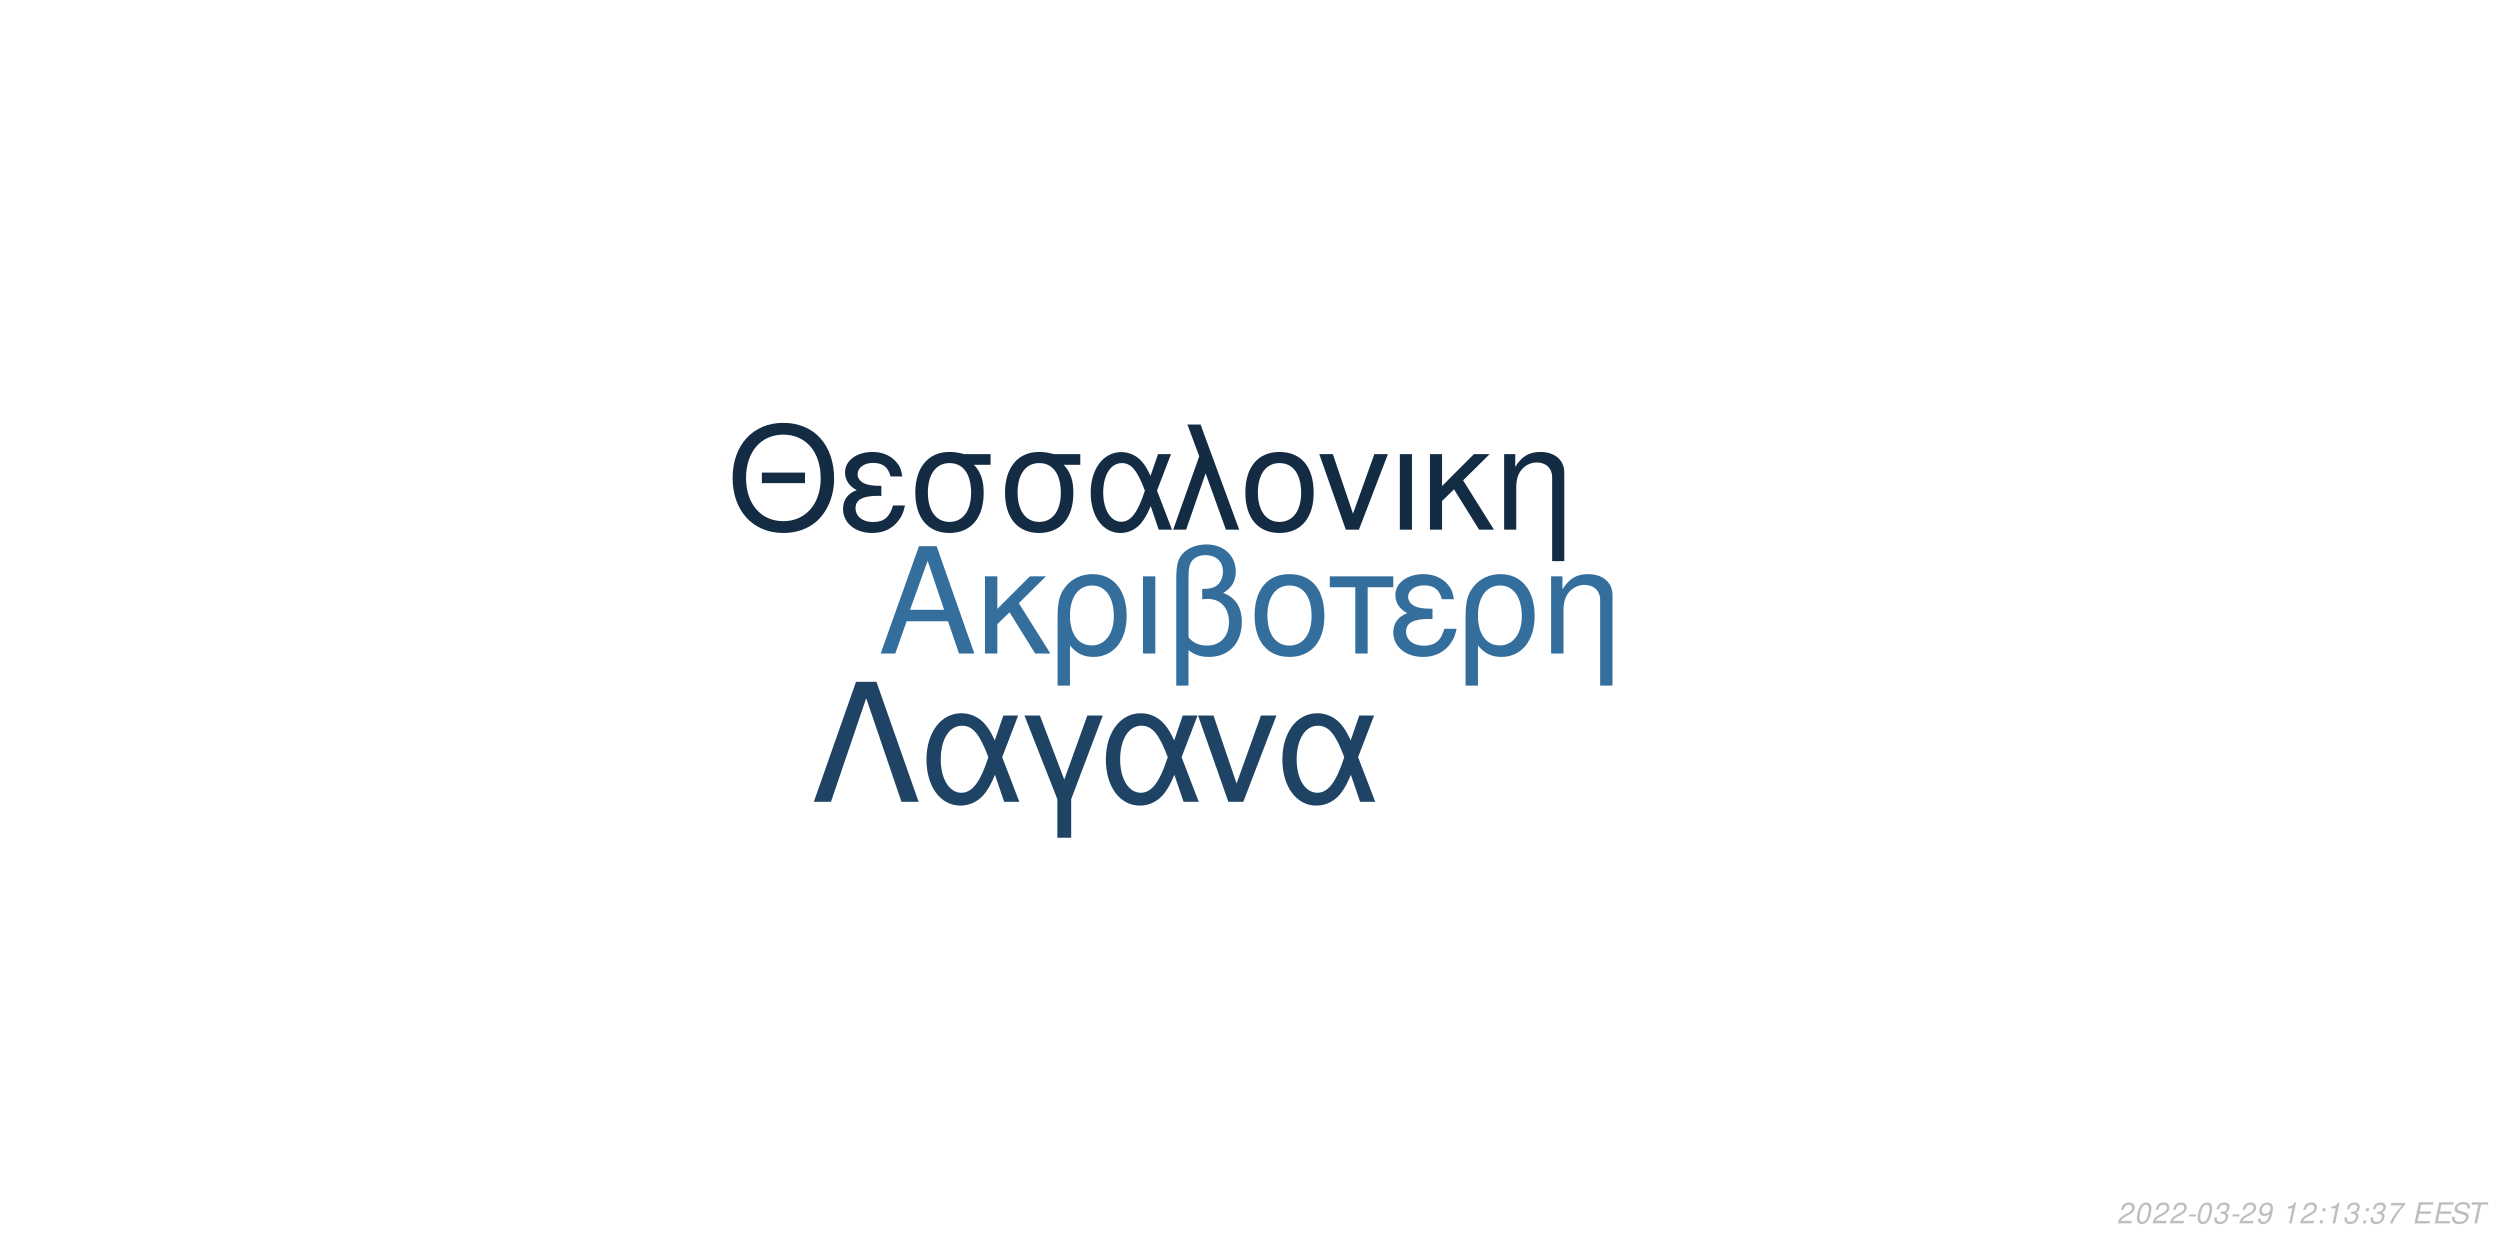
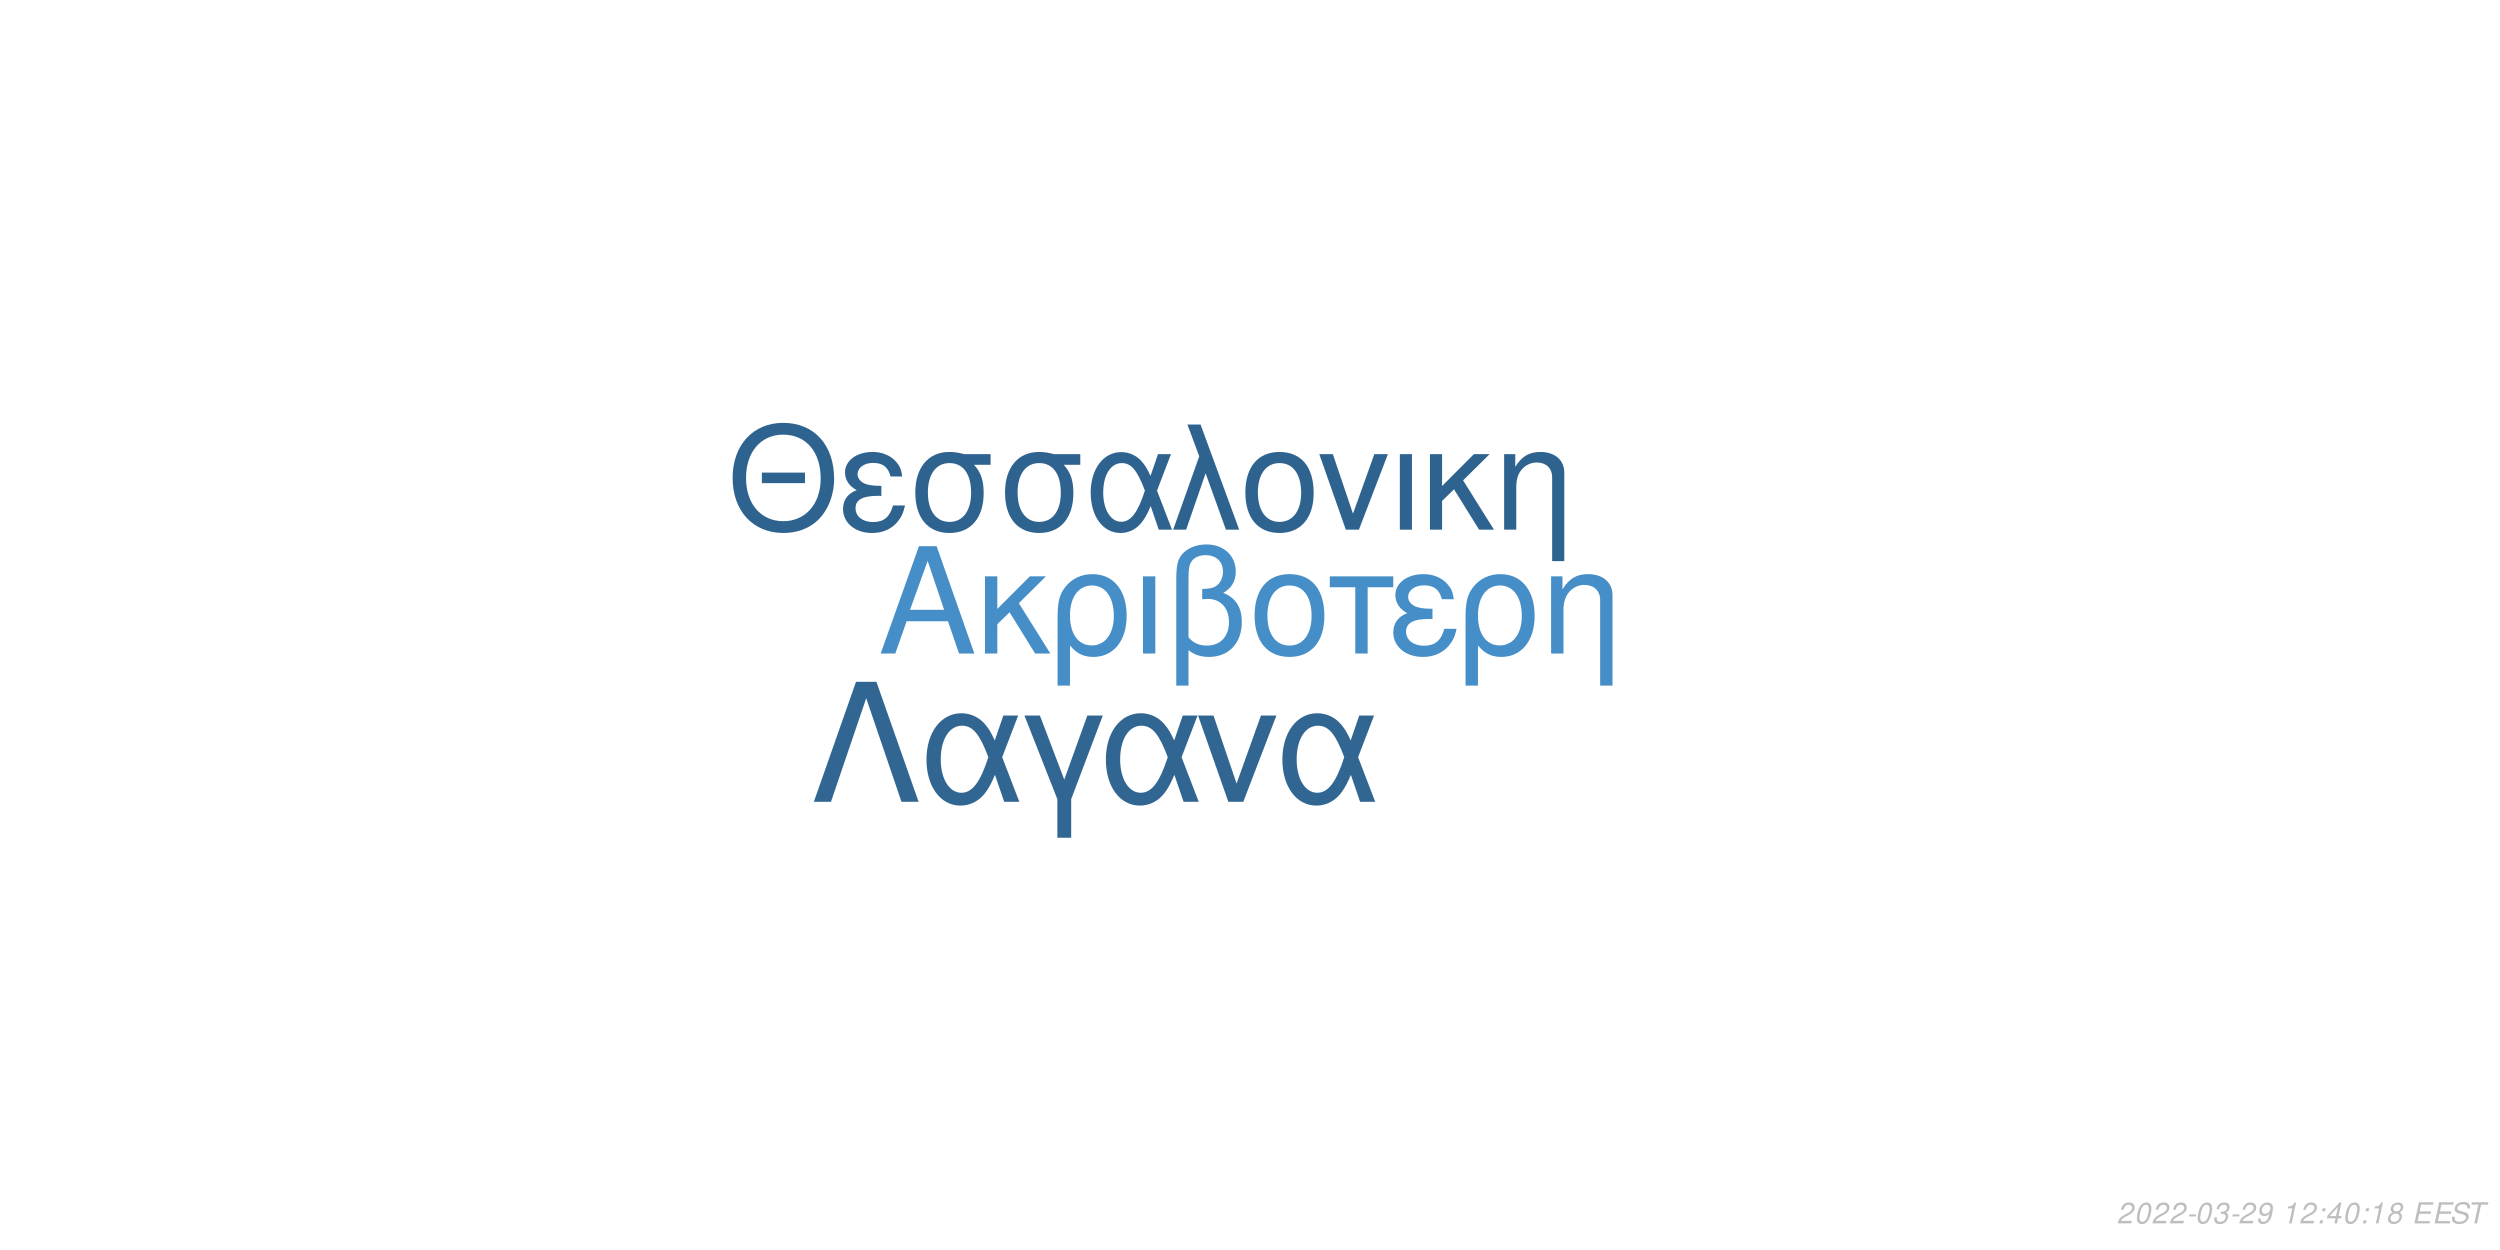
<svg xmlns="http://www.w3.org/2000/svg" xmlns:xlink="http://www.w3.org/1999/xlink" width="864pt" height="432pt" viewBox="0 0 864 432" version="1.1">
  <defs>
    <g>
      <symbol overflow="visible" id="glyph0-0">
        <path style="stroke:none;" d="" />
      </symbol>
      <symbol overflow="visible" id="glyph0-1">
        <path style="stroke:none;" d="M 24.125 -11.141 L 27.938 0 L 33.234 0 L 20.203 -37.094 L 14.094 -37.094 L 0.859 0 L 5.906 0 L 9.828 -11.141 Z M 22.797 -15.109 L 11 -15.109 L 17.094 -32.016 Z M 22.797 -15.109 " />
      </symbol>
      <symbol overflow="visible" id="glyph0-2">
        <path style="stroke:none;" d="M 7.172 -15.422 L 7.172 -26.672 L 2.906 -26.672 L 2.906 0 L 7.172 0 L 7.172 -10.125 L 11.406 -14.25 L 20.25 0 L 25.5 0 L 14.609 -17.406 L 23.969 -26.672 L 18.422 -26.672 Z M 7.172 -15.422 " />
      </symbol>
      <symbol overflow="visible" id="glyph0-3">
        <path style="stroke:none;" d="M 3 11.094 L 7.281 11.094 L 7.281 -2.797 C 9.516 -0.047 11.953 1.172 15.375 1.172 C 22.344 1.172 26.875 -4.422 26.875 -13.031 C 26.875 -21.891 22.297 -27.438 15.062 -27.438 C 11.297 -27.438 7.984 -25.906 5.797 -23.156 C 3.672 -20.516 3 -17.969 3 -12.359 Z M 14.906 -23.516 C 19.547 -23.516 22.438 -19.438 22.438 -12.922 C 22.438 -6.812 19.391 -2.797 14.812 -2.797 C 10.172 -2.797 7.281 -6.766 7.281 -13.125 C 7.281 -19.484 10.234 -23.516 14.906 -23.516 Z M 14.906 -23.516 " />
      </symbol>
      <symbol overflow="visible" id="glyph0-4">
        <path style="stroke:none;" d="M 3.516 0 L 7.781 0 L 7.781 -26.672 L 3.516 -26.672 Z M 3.516 0 " />
      </symbol>
      <symbol overflow="visible" id="glyph0-5">
        <path style="stroke:none;" d="M 4.016 11.094 L 8.25 11.094 L 8.25 -1.172 C 10.172 0.406 12.422 1.172 15.312 1.172 C 22.188 1.172 26.672 -3.609 26.672 -10.891 C 26.672 -15.984 24.578 -19.234 20.25 -20.969 C 23.109 -22.547 24.578 -25.031 24.578 -28.344 C 24.578 -33.844 20.406 -37.703 14.453 -37.703 C 10.938 -37.703 7.734 -36.391 6 -34.25 C 4.484 -32.422 4.016 -30.328 4.016 -25.391 Z M 8.25 -25.656 C 8.25 -29.359 8.5 -30.844 9.469 -32.062 C 10.375 -33.281 12.156 -34 14.094 -34 C 17.812 -34 20.156 -31.812 20.156 -28.297 C 20.156 -25.953 18.984 -23.812 17.297 -23.047 C 16.281 -22.547 15.469 -22.438 12.984 -22.297 L 12.984 -18.781 C 13.734 -18.828 14.344 -18.875 14.969 -18.875 C 19.344 -18.875 22.234 -15.719 22.234 -10.891 C 22.234 -5.906 19.281 -2.75 14.656 -2.75 C 11.953 -2.75 9.922 -3.609 8.25 -5.594 Z M 8.25 -25.656 " />
      </symbol>
      <symbol overflow="visible" id="glyph0-6">
        <path style="stroke:none;" d="M 14.094 -27.438 C 6.562 -27.438 2.094 -22.094 2.094 -13.125 C 2.094 -4.125 6.562 1.172 14.141 1.172 C 21.672 1.172 26.203 -4.172 26.203 -12.922 C 26.203 -22.188 21.828 -27.438 14.094 -27.438 Z M 14.141 -23.516 C 18.938 -23.516 21.781 -19.594 21.781 -12.984 C 21.781 -6.672 18.828 -2.75 14.141 -2.75 C 9.422 -2.75 6.516 -6.672 6.516 -13.125 C 6.516 -19.594 9.422 -23.516 14.141 -23.516 Z M 14.141 -23.516 " />
      </symbol>
      <symbol overflow="visible" id="glyph0-7">
        <path style="stroke:none;" d="M 7.891 0 L 12.156 0 L 12.156 -22.906 L 21.016 -22.906 L 21.016 -26.672 L -0.922 -26.672 L -0.922 -22.906 L 7.891 -22.906 Z M 7.891 0 " />
      </symbol>
      <symbol overflow="visible" id="glyph0-8">
        <path style="stroke:none;" d="M 14.562 -15.469 C 11.344 -15.469 9.562 -15.781 8.297 -16.438 C 6.922 -17.203 6.156 -18.328 6.156 -19.547 C 6.156 -21.891 8.453 -23.562 11.656 -23.562 C 15.062 -23.562 16.953 -22.094 17.812 -18.781 L 21.938 -18.781 C 21.578 -21.266 21.062 -22.5 19.797 -23.922 C 17.812 -26.203 14.906 -27.438 11.453 -27.438 C 5.797 -27.438 1.734 -24.375 1.734 -20.203 C 1.734 -17.609 3.156 -15.375 5.859 -13.938 C 2.797 -12.875 1.016 -10.484 1.016 -7.328 C 1.016 -2.391 5.297 1.172 11.25 1.172 C 14.969 1.172 17.906 -0.109 20.156 -2.641 C 21.578 -4.328 22.297 -5.797 22.906 -8.547 L 18.672 -8.547 C 17.5 -4.422 15.422 -2.703 11.609 -2.703 C 7.938 -2.703 5.438 -4.688 5.438 -7.578 C 5.438 -10.578 7.938 -11.953 13.484 -11.953 C 13.641 -11.953 14.094 -11.953 14.562 -11.906 Z M 14.562 -15.469 " />
      </symbol>
      <symbol overflow="visible" id="glyph0-9">
        <path style="stroke:none;" d="M 3.562 -26.672 L 3.562 0 L 7.844 0 L 7.844 -14.703 C 7.844 -17.906 8.5 -19.891 10.031 -21.531 C 11.406 -22.953 13.188 -23.719 15.062 -23.719 C 18.375 -23.719 20.516 -21.672 20.516 -18.469 L 20.516 11.094 L 24.781 11.094 L 24.781 -20.156 C 24.781 -24.578 21.469 -27.438 16.328 -27.438 C 12.359 -27.438 9.828 -25.906 7.484 -22.188 L 7.484 -26.672 Z M 3.562 -26.672 " />
      </symbol>
      <symbol overflow="visible" id="glyph1-0">
        <path style="stroke:none;" d="" />
      </symbol>
      <symbol overflow="visible" id="glyph1-1">
        <path style="stroke:none;" d="M 26.859 -19.734 L 11.953 -19.734 L 11.953 -16.094 L 26.859 -16.094 Z M 19.328 -36.922 C 8.922 -36.922 1.844 -29.25 1.844 -17.891 C 1.844 -6.484 8.875 1.141 19.391 1.141 C 23.812 1.141 27.703 -0.203 30.641 -2.688 C 34.578 -6.031 36.922 -11.656 36.922 -17.594 C 36.922 -29.297 30 -36.922 19.328 -36.922 Z M 19.328 -32.844 C 27.203 -32.844 32.281 -26.906 32.281 -17.688 C 32.281 -8.922 27.062 -2.938 19.391 -2.938 C 11.609 -2.938 6.484 -8.922 6.484 -17.891 C 6.484 -26.859 11.609 -32.844 19.328 -32.844 Z M 19.328 -32.844 " />
      </symbol>
      <symbol overflow="visible" id="glyph1-2">
        <path style="stroke:none;" d="M 14.25 -15.141 C 11.109 -15.141 9.375 -15.453 8.125 -16.094 C 6.781 -16.844 6.031 -17.938 6.031 -19.141 C 6.031 -21.422 8.266 -23.078 11.406 -23.078 C 14.75 -23.078 16.594 -21.625 17.438 -18.391 L 21.469 -18.391 C 21.125 -20.828 20.625 -22.031 19.391 -23.422 C 17.438 -25.656 14.594 -26.859 11.219 -26.859 C 5.688 -26.859 1.688 -23.875 1.688 -19.781 C 1.688 -17.234 3.094 -15.047 5.734 -13.656 C 2.734 -12.609 1 -10.266 1 -7.172 C 1 -2.344 5.188 1.141 11.016 1.141 C 14.656 1.141 17.547 -0.094 19.734 -2.594 C 21.125 -4.234 21.828 -5.688 22.422 -8.375 L 18.281 -8.375 C 17.141 -4.328 15.094 -2.641 11.359 -2.641 C 7.766 -2.641 5.328 -4.578 5.328 -7.422 C 5.328 -10.359 7.766 -11.703 13.203 -11.703 C 13.359 -11.703 13.797 -11.703 14.25 -11.656 Z M 14.25 -15.141 " />
      </symbol>
      <symbol overflow="visible" id="glyph1-3">
        <path style="stroke:none;" d="M 29 -26.109 L 19.938 -26.109 C 17.594 -26.703 16.438 -26.859 14.703 -26.859 C 7.469 -26.859 2.984 -21.469 2.984 -12.859 C 2.984 -4.031 7.375 1.141 14.797 1.141 C 22.172 1.141 26.609 -4.078 26.609 -12.656 C 26.609 -17.047 25.656 -19.828 23.266 -22.422 L 29 -22.422 Z M 14.797 -23.016 C 19.531 -23.016 22.266 -19.234 22.266 -12.75 C 22.266 -6.531 19.438 -2.688 14.797 -2.688 C 10.172 -2.688 7.328 -6.531 7.328 -12.859 C 7.328 -19.188 10.172 -23.016 14.797 -23.016 Z M 14.797 -23.016 " />
      </symbol>
      <symbol overflow="visible" id="glyph1-4">
        <path style="stroke:none;" d="M 29.344 -26.109 L 24.859 -26.109 L 22.266 -18.578 C 21.125 -21.031 20.484 -22.125 19.328 -23.469 C 17.547 -25.609 14.906 -26.812 12.156 -26.812 C 5.984 -26.812 1.594 -20.984 1.594 -12.812 C 1.594 -4.578 5.828 1.141 11.906 1.141 C 14.953 1.141 17.734 -0.344 19.625 -3.047 C 20.672 -4.531 21.281 -5.688 22.328 -8.172 L 25.109 0 L 29.703 0 L 24.516 -13.5 Z M 20.328 -13.5 C 17.891 -5.922 15.453 -2.734 12.156 -2.734 C 8.516 -2.734 5.922 -6.922 5.922 -12.812 C 5.922 -18.938 8.516 -23.016 12.359 -23.016 C 15.594 -23.016 17.688 -20.531 20.328 -13.5 Z M 20.328 -13.5 " />
      </symbol>
      <symbol overflow="visible" id="glyph1-5">
        <path style="stroke:none;" d="M 1.094 0 L 5.578 0 L 12.312 -19.484 L 19.328 0 L 23.922 0 L 10.562 -36.328 L 6.031 -36.328 L 10.109 -25.359 Z M 1.094 0 " />
      </symbol>
      <symbol overflow="visible" id="glyph1-6">
        <path style="stroke:none;" d="M 13.797 -26.859 C 6.422 -26.859 2.047 -21.625 2.047 -12.859 C 2.047 -4.031 6.422 1.141 13.859 1.141 C 21.234 1.141 25.656 -4.078 25.656 -12.656 C 25.656 -21.719 21.375 -26.859 13.797 -26.859 Z M 13.859 -23.016 C 18.531 -23.016 21.328 -19.188 21.328 -12.703 C 21.328 -6.531 18.438 -2.688 13.859 -2.688 C 9.219 -2.688 6.375 -6.531 6.375 -12.859 C 6.375 -19.188 9.219 -23.016 13.859 -23.016 Z M 13.859 -23.016 " />
      </symbol>
      <symbol overflow="visible" id="glyph1-7">
        <path style="stroke:none;" d="M 14.297 0 L 24.312 -26.109 L 19.625 -26.109 L 12.25 -5.531 L 5.281 -26.109 L 0.594 -26.109 L 9.766 0 Z M 14.297 0 " />
      </symbol>
      <symbol overflow="visible" id="glyph1-8">
        <path style="stroke:none;" d="M 3.438 0 L 7.625 0 L 7.625 -26.109 L 3.438 -26.109 Z M 3.438 0 " />
      </symbol>
      <symbol overflow="visible" id="glyph1-9">
        <path style="stroke:none;" d="M 7.031 -15.094 L 7.031 -26.109 L 2.844 -26.109 L 2.844 0 L 7.031 0 L 7.031 -9.922 L 11.156 -13.953 L 19.828 0 L 24.969 0 L 14.297 -17.047 L 23.469 -26.109 L 18.031 -26.109 Z M 7.031 -15.094 " />
      </symbol>
      <symbol overflow="visible" id="glyph1-10">
        <path style="stroke:none;" d="M 3.484 -26.109 L 3.484 0 L 7.672 0 L 7.672 -14.406 C 7.672 -17.547 8.328 -19.484 9.812 -21.078 C 11.156 -22.469 12.906 -23.219 14.75 -23.219 C 17.984 -23.219 20.078 -21.234 20.078 -18.094 L 20.078 10.859 L 24.266 10.859 L 24.266 -19.734 C 24.266 -24.062 21.031 -26.859 16 -26.859 C 12.109 -26.859 9.609 -25.359 7.328 -21.719 L 7.328 -26.109 Z M 3.484 -26.109 " />
      </symbol>
      <symbol overflow="visible" id="glyph2-0">
        <path style="stroke:none;" d="" />
      </symbol>
      <symbol overflow="visible" id="glyph2-1">
        <path style="stroke:none;" d="M 22.531 -41.484 L 15.484 -41.484 L 0.906 0 L 6.828 0 L 19 -35.797 L 31.188 0 L 37.109 0 Z M 22.531 -41.484 " />
      </symbol>
      <symbol overflow="visible" id="glyph2-2">
        <path style="stroke:none;" d="M 33.516 -29.812 L 28.391 -29.812 L 25.438 -21.219 C 24.125 -24.016 23.391 -25.266 22.078 -26.797 C 20.031 -29.25 17.016 -30.609 13.891 -30.609 C 6.828 -30.609 1.828 -23.953 1.828 -14.625 C 1.828 -5.234 6.656 1.312 13.594 1.312 C 17.078 1.312 20.266 -0.391 22.422 -3.469 C 23.609 -5.172 24.297 -6.484 25.5 -9.328 L 28.688 0 L 33.922 0 L 28 -15.422 Z M 23.219 -15.422 C 20.422 -6.766 17.641 -3.125 13.891 -3.125 C 9.734 -3.125 6.766 -7.906 6.766 -14.625 C 6.766 -21.625 9.734 -26.297 14.109 -26.297 C 17.812 -26.297 20.203 -23.453 23.219 -15.422 Z M 23.219 -15.422 " />
      </symbol>
      <symbol overflow="visible" id="glyph2-3">
        <path style="stroke:none;" d="M 12.062 12.406 L 16.844 12.406 L 16.844 -0.906 L 27.766 -29.812 L 22.422 -29.812 L 14.453 -7.688 L 6.031 -29.812 L 0.688 -29.812 L 12.062 -0.906 Z M 12.062 12.406 " />
      </symbol>
      <symbol overflow="visible" id="glyph2-4">
        <path style="stroke:none;" d="M 16.328 0 L 27.766 -29.812 L 22.422 -29.812 L 14 -6.312 L 6.031 -29.812 L 0.688 -29.812 L 11.156 0 Z M 16.328 0 " />
      </symbol>
      <symbol overflow="visible" id="glyph3-0">
        <path style="stroke:none;" d="" />
      </symbol>
      <symbol overflow="visible" id="glyph3-1">
        <path style="stroke:none;" d="M 5.234 -0.875 L 1.469 -0.875 C 1.641 -1.375 2.203 -1.891 3.109 -2.344 L 4.234 -2.938 C 5.562 -3.625 6.219 -4.469 6.219 -5.484 C 6.219 -5.938 6.062 -6.359 5.797 -6.656 C 5.469 -7.047 4.984 -7.234 4.312 -7.234 C 2.766 -7.234 1.891 -6.453 1.484 -4.734 L 2.375 -4.734 C 2.484 -5.188 2.609 -5.484 2.797 -5.75 C 3.094 -6.203 3.609 -6.453 4.188 -6.453 C 4.891 -6.453 5.344 -6.031 5.344 -5.375 C 5.344 -4.703 4.859 -4.094 4.016 -3.656 L 2.984 -3.125 C 1.234 -2.188 0.797 -1.656 0.344 -0.016 L 5.047 -0.016 Z M 5.234 -0.875 " />
      </symbol>
      <symbol overflow="visible" id="glyph3-2">
        <path style="stroke:none;" d="M 4.203 -7.234 C 3.375 -7.234 2.688 -6.812 2.125 -5.984 C 1.484 -5.047 0.984 -3.188 0.984 -1.734 C 0.984 -1.109 1.172 -0.562 1.484 -0.266 C 1.797 0.047 2.281 0.234 2.766 0.234 C 3.625 0.234 4.281 -0.156 4.859 -1.016 C 5.516 -1.953 6 -3.797 6 -5.266 C 6 -6.5 5.328 -7.234 4.203 -7.234 Z M 4.094 -6.453 C 4.734 -6.453 5.125 -5.984 5.125 -5.156 C 5.125 -4.203 4.781 -2.625 4.406 -1.812 C 3.984 -0.938 3.516 -0.547 2.875 -0.547 C 2.25 -0.547 1.875 -1.031 1.875 -1.828 C 1.875 -2.797 2.203 -4.344 2.594 -5.203 C 2.984 -6.047 3.453 -6.453 4.094 -6.453 Z M 4.094 -6.453 " />
      </symbol>
      <symbol overflow="visible" id="glyph3-3">
        <path style="stroke:none;" d="M 3.516 -3.125 L 1.125 -3.125 L 0.969 -2.406 L 3.359 -2.406 Z M 3.516 -3.125 " />
      </symbol>
      <symbol overflow="visible" id="glyph3-4">
        <path style="stroke:none;" d="M 2.922 -3.312 C 3.125 -3.344 3.234 -3.344 3.375 -3.344 C 4.203 -3.344 4.688 -3 4.688 -2.406 C 4.688 -1.312 3.906 -0.547 2.781 -0.547 C 2.047 -0.547 1.594 -0.938 1.594 -1.562 C 1.594 -1.719 1.609 -1.844 1.656 -2.094 L 0.766 -2.094 C 0.734 -1.797 0.719 -1.641 0.719 -1.469 C 0.719 -0.375 1.406 0.234 2.641 0.234 C 3.547 0.234 4.297 -0.078 4.812 -0.656 C 5.266 -1.156 5.562 -1.875 5.562 -2.547 C 5.562 -3.125 5.344 -3.453 4.797 -3.734 C 5.641 -4.234 6.016 -4.844 6.016 -5.734 C 6.016 -6.656 5.312 -7.234 4.203 -7.234 C 3.375 -7.234 2.672 -6.938 2.188 -6.375 C 1.891 -6.031 1.703 -5.641 1.516 -4.906 L 2.391 -4.906 C 2.5 -5.359 2.594 -5.594 2.734 -5.812 C 3.047 -6.234 3.516 -6.453 4.078 -6.453 C 4.734 -6.453 5.141 -6.125 5.141 -5.578 C 5.141 -5.188 5.016 -4.797 4.797 -4.547 C 4.516 -4.234 4 -4.062 3.266 -4.062 L 3.078 -4.062 Z M 2.922 -3.312 " />
      </symbol>
      <symbol overflow="visible" id="glyph3-5">
        <path style="stroke:none;" d="M 0.844 -1.656 C 0.844 -1.547 0.844 -1.438 0.844 -1.375 C 0.844 -0.406 1.531 0.234 2.578 0.234 C 3.203 0.234 3.766 0.016 4.297 -0.438 C 4.938 -1 5.312 -1.656 5.594 -2.719 C 5.844 -3.672 6.016 -4.766 6.016 -5.375 C 6.016 -5.844 5.844 -6.328 5.547 -6.656 C 5.203 -7.031 4.703 -7.234 4.062 -7.234 C 2.516 -7.234 1.297 -5.938 1.297 -4.266 C 1.297 -3.203 1.984 -2.547 3.047 -2.547 C 3.484 -2.547 3.953 -2.672 4.281 -2.891 C 4.406 -2.984 4.547 -3.078 4.828 -3.344 C 4.438 -1.484 3.703 -0.547 2.703 -0.547 C 2.109 -0.547 1.719 -0.938 1.719 -1.547 L 1.719 -1.656 Z M 3.953 -6.453 C 4.625 -6.453 5.141 -5.953 5.141 -5.281 C 5.141 -4.188 4.312 -3.312 3.297 -3.312 C 2.594 -3.312 2.172 -3.734 2.172 -4.453 C 2.172 -5.562 2.984 -6.453 3.953 -6.453 Z M 3.953 -6.453 " />
      </symbol>
      <symbol overflow="visible" id="glyph3-6">
        <path style="stroke:none;" d="" />
      </symbol>
      <symbol overflow="visible" id="glyph3-7">
        <path style="stroke:none;" d="M 3.703 -5.188 L 2.594 0 L 3.469 0 L 5.016 -7.234 L 4.438 -7.234 C 3.906 -6.156 3.688 -6.016 2.234 -5.812 L 2.109 -5.188 Z M 3.703 -5.188 " />
      </symbol>
      <symbol overflow="visible" id="glyph3-8">
        <path style="stroke:none;" d="M 2.359 -1.031 L 1.312 -1.031 L 1.094 0 L 2.141 0 Z M 3.266 -5.234 L 2.219 -5.234 L 2 -4.203 L 3.047 -4.203 Z M 3.266 -5.234 " />
      </symbol>
      <symbol overflow="visible" id="glyph3-9">
-         <path style="stroke:none;" d="M 6.703 -7.094 L 1.953 -7.094 L 1.766 -6.219 L 5.594 -6.219 C 3.344 -3.688 2.266 -2.109 1.375 0 L 2.344 0 C 3.031 -1.906 4.828 -4.594 6.547 -6.281 Z M 6.703 -7.094 " />
+         <path style="stroke:none;" d="M 3.625 -1.75 L 3.266 0 L 4.141 0 L 4.516 -1.75 L 5.562 -1.75 L 5.734 -2.531 L 4.688 -2.531 L 5.688 -7.234 L 5.016 -7.234 L 0.844 -2.672 L 0.641 -1.75 Z M 3.797 -2.531 L 1.594 -2.531 L 4.469 -5.703 Z M 3.797 -2.531 " />
      </symbol>
      <symbol overflow="visible" id="glyph3-10">
+         <path style="stroke:none;" d="M 4.766 -3.797 C 5.078 -3.969 5.234 -4.078 5.438 -4.234 C 5.812 -4.594 6.062 -5.172 6.062 -5.734 C 6.062 -6.625 5.344 -7.234 4.266 -7.234 C 2.812 -7.234 1.703 -6.219 1.703 -4.875 C 1.703 -4.406 1.875 -4.125 2.359 -3.812 C 1.297 -3.312 0.75 -2.516 0.75 -1.469 C 0.75 -0.438 1.547 0.234 2.812 0.234 C 3.656 0.234 4.359 -0.094 4.938 -0.734 C 5.359 -1.234 5.609 -1.859 5.609 -2.438 C 5.609 -3.047 5.312 -3.516 4.766 -3.797 Z M 4.109 -6.453 C 4.797 -6.453 5.188 -6.125 5.188 -5.578 C 5.188 -5.266 5.062 -4.922 4.859 -4.672 C 4.562 -4.312 4.188 -4.156 3.656 -4.156 C 2.984 -4.156 2.594 -4.453 2.594 -4.984 C 2.594 -5.859 3.203 -6.453 4.109 -6.453 Z M 3.453 -3.406 C 4.234 -3.406 4.734 -2.984 4.734 -2.312 C 4.734 -1.312 3.922 -0.547 2.875 -0.547 C 2.125 -0.547 1.625 -0.969 1.625 -1.625 C 1.625 -2.609 2.438 -3.406 3.453 -3.406 Z M 3.453 -3.406 " />
+       </symbol>
+       <symbol overflow="visible" id="glyph3-11">
        <path style="stroke:none;" d="M 2.547 -3.312 L 6.5 -3.312 L 6.688 -4.141 L 2.719 -4.141 L 3.219 -6.469 L 7.344 -6.469 L 7.516 -7.297 L 2.453 -7.297 L 0.906 0 L 6.125 0 L 6.297 -0.812 L 2.016 -0.812 Z M 2.547 -3.312 " />
      </symbol>
-       <symbol overflow="visible" id="glyph3-11">
+       <symbol overflow="visible" id="glyph3-12">
        <path style="stroke:none;" d="M 7.062 -5.156 C 7.125 -5.438 7.141 -5.562 7.141 -5.703 C 7.141 -6.156 6.938 -6.594 6.594 -6.891 C 6.188 -7.25 5.656 -7.406 4.875 -7.406 C 3.844 -7.406 3.047 -7.125 2.5 -6.562 C 2.094 -6.141 1.781 -5.438 1.781 -4.922 C 1.781 -4.297 2.219 -3.766 2.891 -3.562 L 4.594 -3.094 C 5.406 -2.859 5.734 -2.578 5.734 -2.094 C 5.734 -1.781 5.547 -1.406 5.266 -1.141 C 4.844 -0.766 4.266 -0.578 3.453 -0.578 C 2.328 -0.578 1.812 -0.984 1.812 -1.906 C 1.812 -2.047 1.812 -2.125 1.844 -2.312 L 0.984 -2.312 C 0.906 -2.062 0.891 -1.906 0.891 -1.688 C 0.891 -0.484 1.797 0.234 3.297 0.234 C 4.359 0.234 5.234 -0.062 5.812 -0.609 C 6.344 -1.078 6.688 -1.797 6.688 -2.375 C 6.688 -2.641 6.609 -2.906 6.453 -3.156 C 6.234 -3.5 5.938 -3.703 5.469 -3.828 L 3.75 -4.312 C 2.984 -4.547 2.734 -4.734 2.734 -5.188 C 2.734 -5.547 2.875 -5.844 3.188 -6.109 C 3.547 -6.438 4.031 -6.594 4.703 -6.594 C 5.266 -6.594 5.688 -6.484 5.906 -6.297 C 6.094 -6.125 6.219 -5.797 6.219 -5.516 C 6.219 -5.422 6.203 -5.344 6.188 -5.156 Z M 7.062 -5.156 " />
      </symbol>
-       <symbol overflow="visible" id="glyph3-12">
+       <symbol overflow="visible" id="glyph3-13">
        <path style="stroke:none;" d="M 4.938 -6.469 L 7.312 -6.469 L 7.484 -7.297 L 1.75 -7.297 L 1.578 -6.469 L 3.984 -6.469 L 2.609 0 L 3.547 0 Z M 4.938 -6.469 " />
      </symbol>
    </g>
  </defs>
  <g id="surface1">
    <rect x="0" y="0" width="864" height="432" style="fill:rgb(100%,100%,100%);fill-opacity:1;stroke:none;" />
-     <g style="fill:rgb(20.392%,43.137%,61.569%);fill-opacity:1;">
+     <g style="fill:rgb(27.059%,55.686%,78.431%);fill-opacity:1;">
      <use xlink:href="#glyph0-1" x="303.5" y="225.861" />
      <use xlink:href="#glyph0-2" x="337.5" y="225.861" />
      <use xlink:href="#glyph0-3" x="362.5" y="225.861" />
      <use xlink:href="#glyph0-4" x="391.5" y="225.861" />
      <use xlink:href="#glyph0-5" x="402.5" y="225.861" />
      <use xlink:href="#glyph0-6" x="431.5" y="225.861" />
      <use xlink:href="#glyph0-7" x="460.5" y="225.861" />
      <use xlink:href="#glyph0-8" x="480.5" y="225.861" />
      <use xlink:href="#glyph0-3" x="503.5" y="225.861" />
      <use xlink:href="#glyph0-9" x="532.5" y="225.861" />
    </g>
-     <g style="fill:rgb(7.451%,16.863%,26.275%);fill-opacity:1;">
+     <g style="fill:rgb(18.431%,38.824%,56.078%);fill-opacity:1;">
      <use xlink:href="#glyph1-1" x="251.348" y="183.058" />
      <use xlink:href="#glyph1-2" x="290.348" y="183.058" />
      <use xlink:href="#glyph1-3" x="313.348" y="183.058" />
      <use xlink:href="#glyph1-3" x="344.348" y="183.058" />
      <use xlink:href="#glyph1-4" x="375.348" y="183.058" />
      <use xlink:href="#glyph1-5" x="404.348" y="183.058" />
      <use xlink:href="#glyph1-6" x="428.348" y="183.058" />
      <use xlink:href="#glyph1-7" x="455.348" y="183.058" />
      <use xlink:href="#glyph1-8" x="480.348" y="183.058" />
      <use xlink:href="#glyph1-9" x="491.348" y="183.058" />
      <use xlink:href="#glyph1-10" x="516.348" y="183.058" />
    </g>
-     <g style="fill:rgb(12.157%,26.275%,39.216%);fill-opacity:1;">
+     <g style="fill:rgb(19.216%,40%,57.255%);fill-opacity:1;">
      <use xlink:href="#glyph2-1" x="280.359" y="277.105" />
      <use xlink:href="#glyph2-2" x="318.359" y="277.105" />
      <use xlink:href="#glyph2-3" x="353.359" y="277.105" />
      <use xlink:href="#glyph2-2" x="380.359" y="277.105" />
      <use xlink:href="#glyph2-4" x="413.359" y="277.105" />
      <use xlink:href="#glyph2-2" x="441.359" y="277.105" />
    </g>
    <g style="fill:rgb(74.51%,74.51%,74.51%);fill-opacity:1;">
      <use xlink:href="#glyph3-1" x="731.52" y="422.81" />
      <use xlink:href="#glyph3-2" x="737.52" y="422.81" />
      <use xlink:href="#glyph3-1" x="743.52" y="422.81" />
      <use xlink:href="#glyph3-1" x="749.52" y="422.81" />
      <use xlink:href="#glyph3-3" x="755.52" y="422.81" />
      <use xlink:href="#glyph3-2" x="758.52" y="422.81" />
      <use xlink:href="#glyph3-4" x="764.52" y="422.81" />
      <use xlink:href="#glyph3-3" x="770.52" y="422.81" />
      <use xlink:href="#glyph3-1" x="773.52" y="422.81" />
      <use xlink:href="#glyph3-5" x="779.52" y="422.81" />
      <use xlink:href="#glyph3-6" x="785.52" y="422.81" />
      <use xlink:href="#glyph3-7" x="788.52" y="422.81" />
      <use xlink:href="#glyph3-1" x="794.52" y="422.81" />
      <use xlink:href="#glyph3-8" x="800.52" y="422.81" />
-       <use xlink:href="#glyph3-7" x="803.52" y="422.81" />
-       <use xlink:href="#glyph3-4" x="809.52" y="422.81" />
+       <use xlink:href="#glyph3-9" x="803.52" y="422.81" />
+       <use xlink:href="#glyph3-2" x="809.52" y="422.81" />
      <use xlink:href="#glyph3-8" x="815.52" y="422.81" />
-       <use xlink:href="#glyph3-4" x="818.52" y="422.81" />
-       <use xlink:href="#glyph3-9" x="824.52" y="422.81" />
+       <use xlink:href="#glyph3-7" x="818.52" y="422.81" />
+       <use xlink:href="#glyph3-10" x="824.52" y="422.81" />
      <use xlink:href="#glyph3-6" x="830.52" y="422.81" />
-       <use xlink:href="#glyph3-10" x="833.52" y="422.81" />
-       <use xlink:href="#glyph3-10" x="840.52" y="422.81" />
-       <use xlink:href="#glyph3-11" x="846.52" y="422.81" />
-       <use xlink:href="#glyph3-12" x="852.52" y="422.81" />
+       <use xlink:href="#glyph3-11" x="833.52" y="422.81" />
+       <use xlink:href="#glyph3-11" x="840.52" y="422.81" />
+       <use xlink:href="#glyph3-12" x="846.52" y="422.81" />
+       <use xlink:href="#glyph3-13" x="852.52" y="422.81" />
    </g>
  </g>
</svg>
